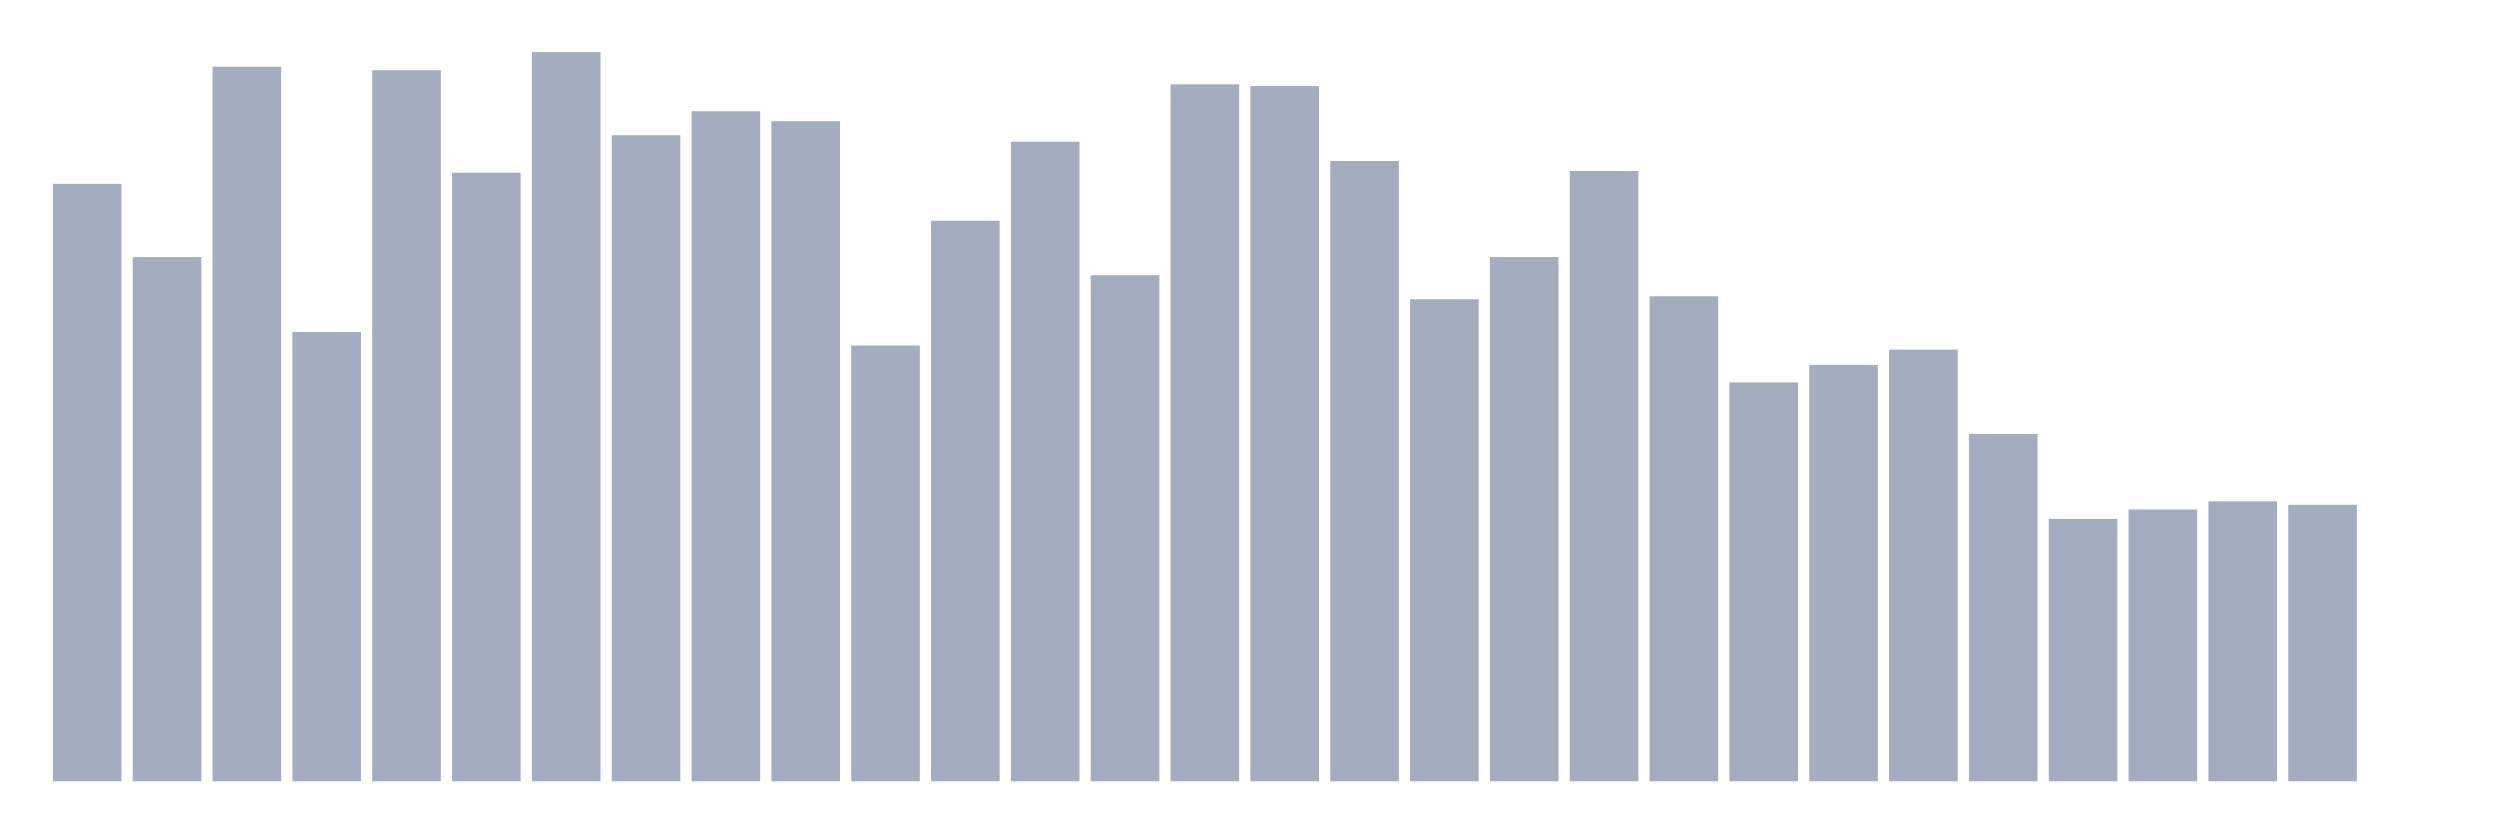
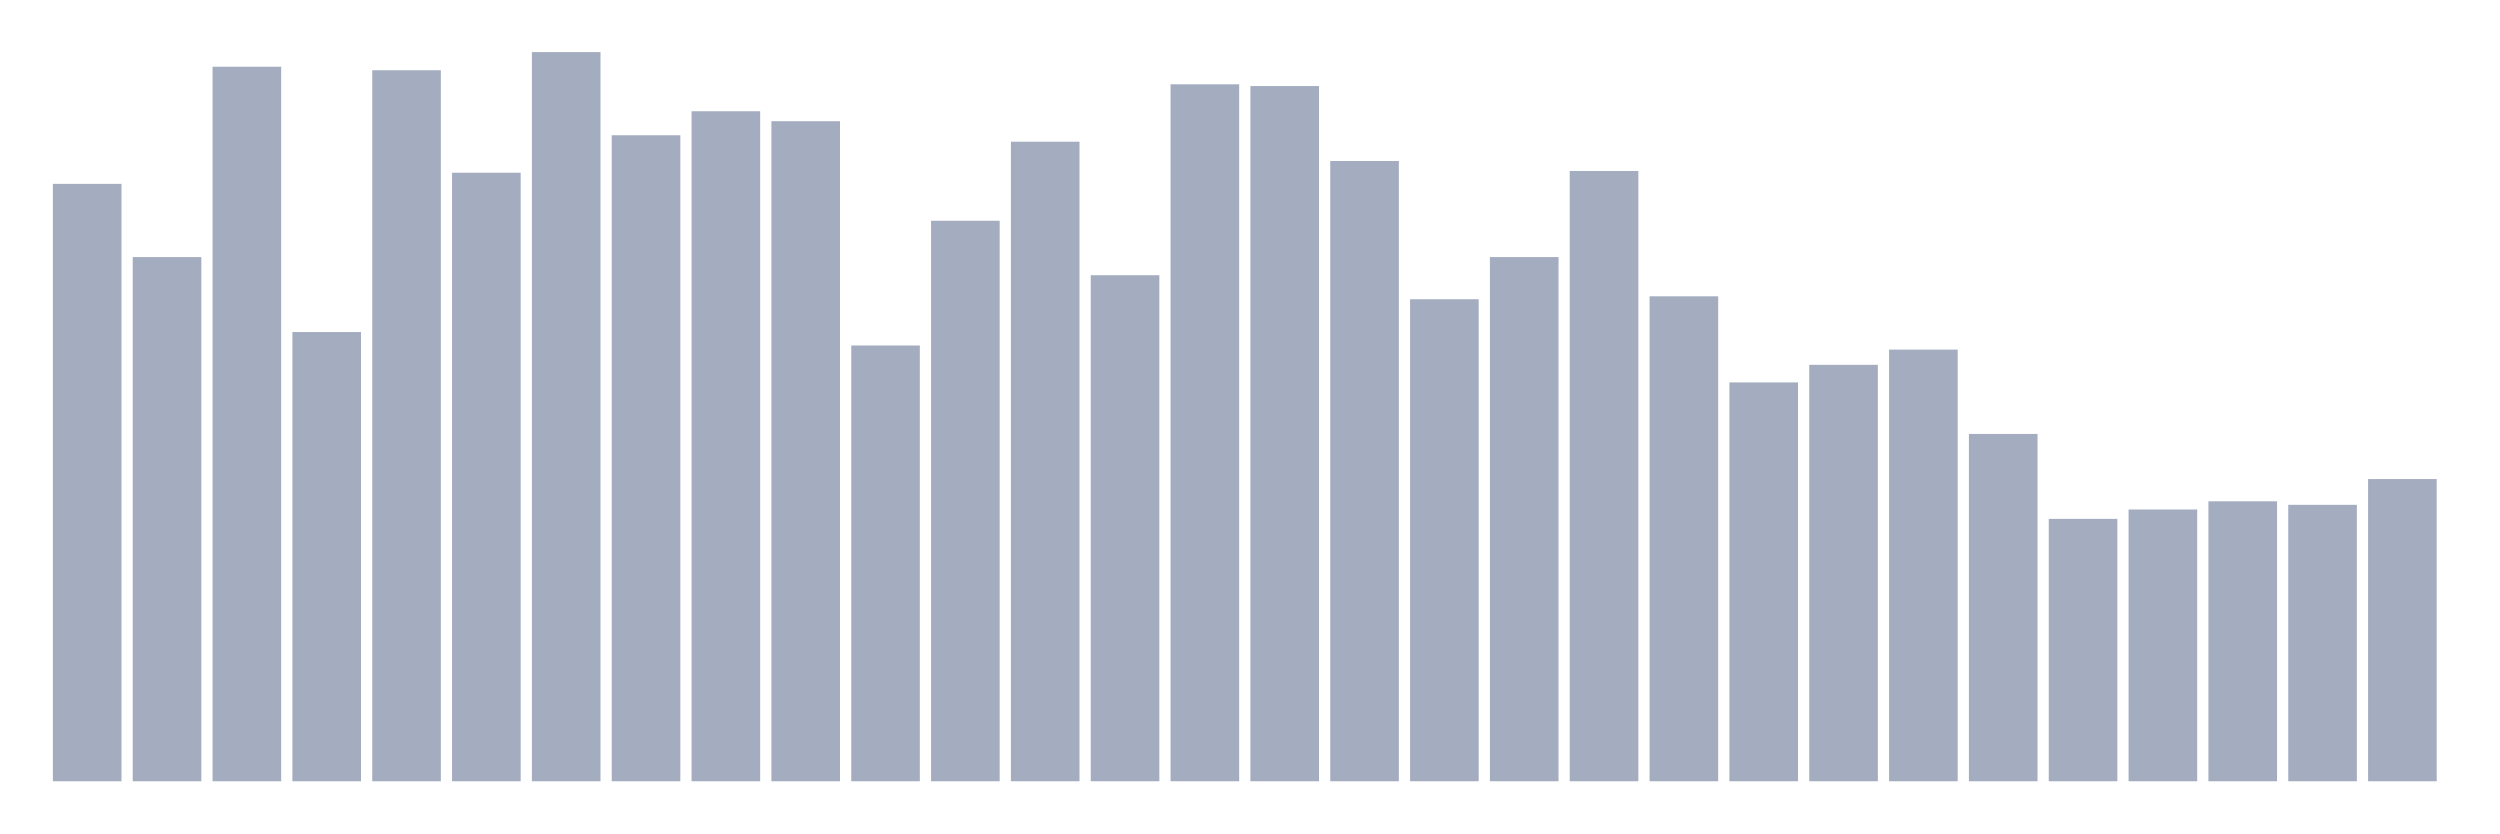
<svg xmlns="http://www.w3.org/2000/svg" viewBox="0 0 480 160">
  <g transform="translate(10,10)">
    <rect class="bar" x="0.153" width="13.175" y="25.301" height="114.699" fill="rgb(164,173,192)" />
    <rect class="bar" x="15.482" width="13.175" y="39.357" height="100.643" fill="rgb(164,173,192)" />
    <rect class="bar" x="30.81" width="13.175" y="2.811" height="137.189" fill="rgb(164,173,192)" />
    <rect class="bar" x="46.138" width="13.175" y="53.751" height="86.249" fill="rgb(164,173,192)" />
    <rect class="bar" x="61.466" width="13.175" y="3.486" height="136.514" fill="rgb(164,173,192)" />
    <rect class="bar" x="76.794" width="13.175" y="23.165" height="116.835" fill="rgb(164,173,192)" />
    <rect class="bar" x="92.123" width="13.175" y="0" height="140" fill="rgb(164,173,192)" />
    <rect class="bar" x="107.451" width="13.175" y="15.968" height="124.032" fill="rgb(164,173,192)" />
    <rect class="bar" x="122.779" width="13.175" y="11.357" height="128.643" fill="rgb(164,173,192)" />
    <rect class="bar" x="138.107" width="13.175" y="13.269" height="126.731" fill="rgb(164,173,192)" />
    <rect class="bar" x="153.436" width="13.175" y="56.337" height="83.663" fill="rgb(164,173,192)" />
    <rect class="bar" x="168.764" width="13.175" y="32.386" height="107.614" fill="rgb(164,173,192)" />
    <rect class="bar" x="184.092" width="13.175" y="17.205" height="122.795" fill="rgb(164,173,192)" />
    <rect class="bar" x="199.42" width="13.175" y="42.843" height="97.157" fill="rgb(164,173,192)" />
    <rect class="bar" x="214.748" width="13.175" y="6.185" height="133.815" fill="rgb(164,173,192)" />
    <rect class="bar" x="230.077" width="13.175" y="6.522" height="133.478" fill="rgb(164,173,192)" />
    <rect class="bar" x="245.405" width="13.175" y="20.916" height="119.084" fill="rgb(164,173,192)" />
    <rect class="bar" x="260.733" width="13.175" y="47.454" height="92.546" fill="rgb(164,173,192)" />
    <rect class="bar" x="276.061" width="13.175" y="39.357" height="100.643" fill="rgb(164,173,192)" />
    <rect class="bar" x="291.39" width="13.175" y="22.827" height="117.173" fill="rgb(164,173,192)" />
    <rect class="bar" x="306.718" width="13.175" y="46.892" height="93.108" fill="rgb(164,173,192)" />
    <rect class="bar" x="322.046" width="13.175" y="63.422" height="76.578" fill="rgb(164,173,192)" />
    <rect class="bar" x="337.374" width="13.175" y="60.048" height="79.952" fill="rgb(164,173,192)" />
    <rect class="bar" x="352.702" width="13.175" y="57.124" height="82.876" fill="rgb(164,173,192)" />
    <rect class="bar" x="368.031" width="13.175" y="73.317" height="66.683" fill="rgb(164,173,192)" />
    <rect class="bar" x="383.359" width="13.175" y="89.622" height="50.378" fill="rgb(164,173,192)" />
    <rect class="bar" x="398.687" width="13.175" y="87.823" height="52.177" fill="rgb(164,173,192)" />
    <rect class="bar" x="414.015" width="13.175" y="86.249" height="53.751" fill="rgb(164,173,192)" />
    <rect class="bar" x="429.344" width="13.175" y="86.924" height="53.076" fill="rgb(164,173,192)" />
-     <rect class="bar" x="444.672" width="13.175" y="140" height="0" fill="rgb(164,173,192)" />
+     <rect class="bar" x="444.672" width="13.175" y="81.976" height="58.024" fill="rgb(164,173,192)" />
  </g>
</svg>
